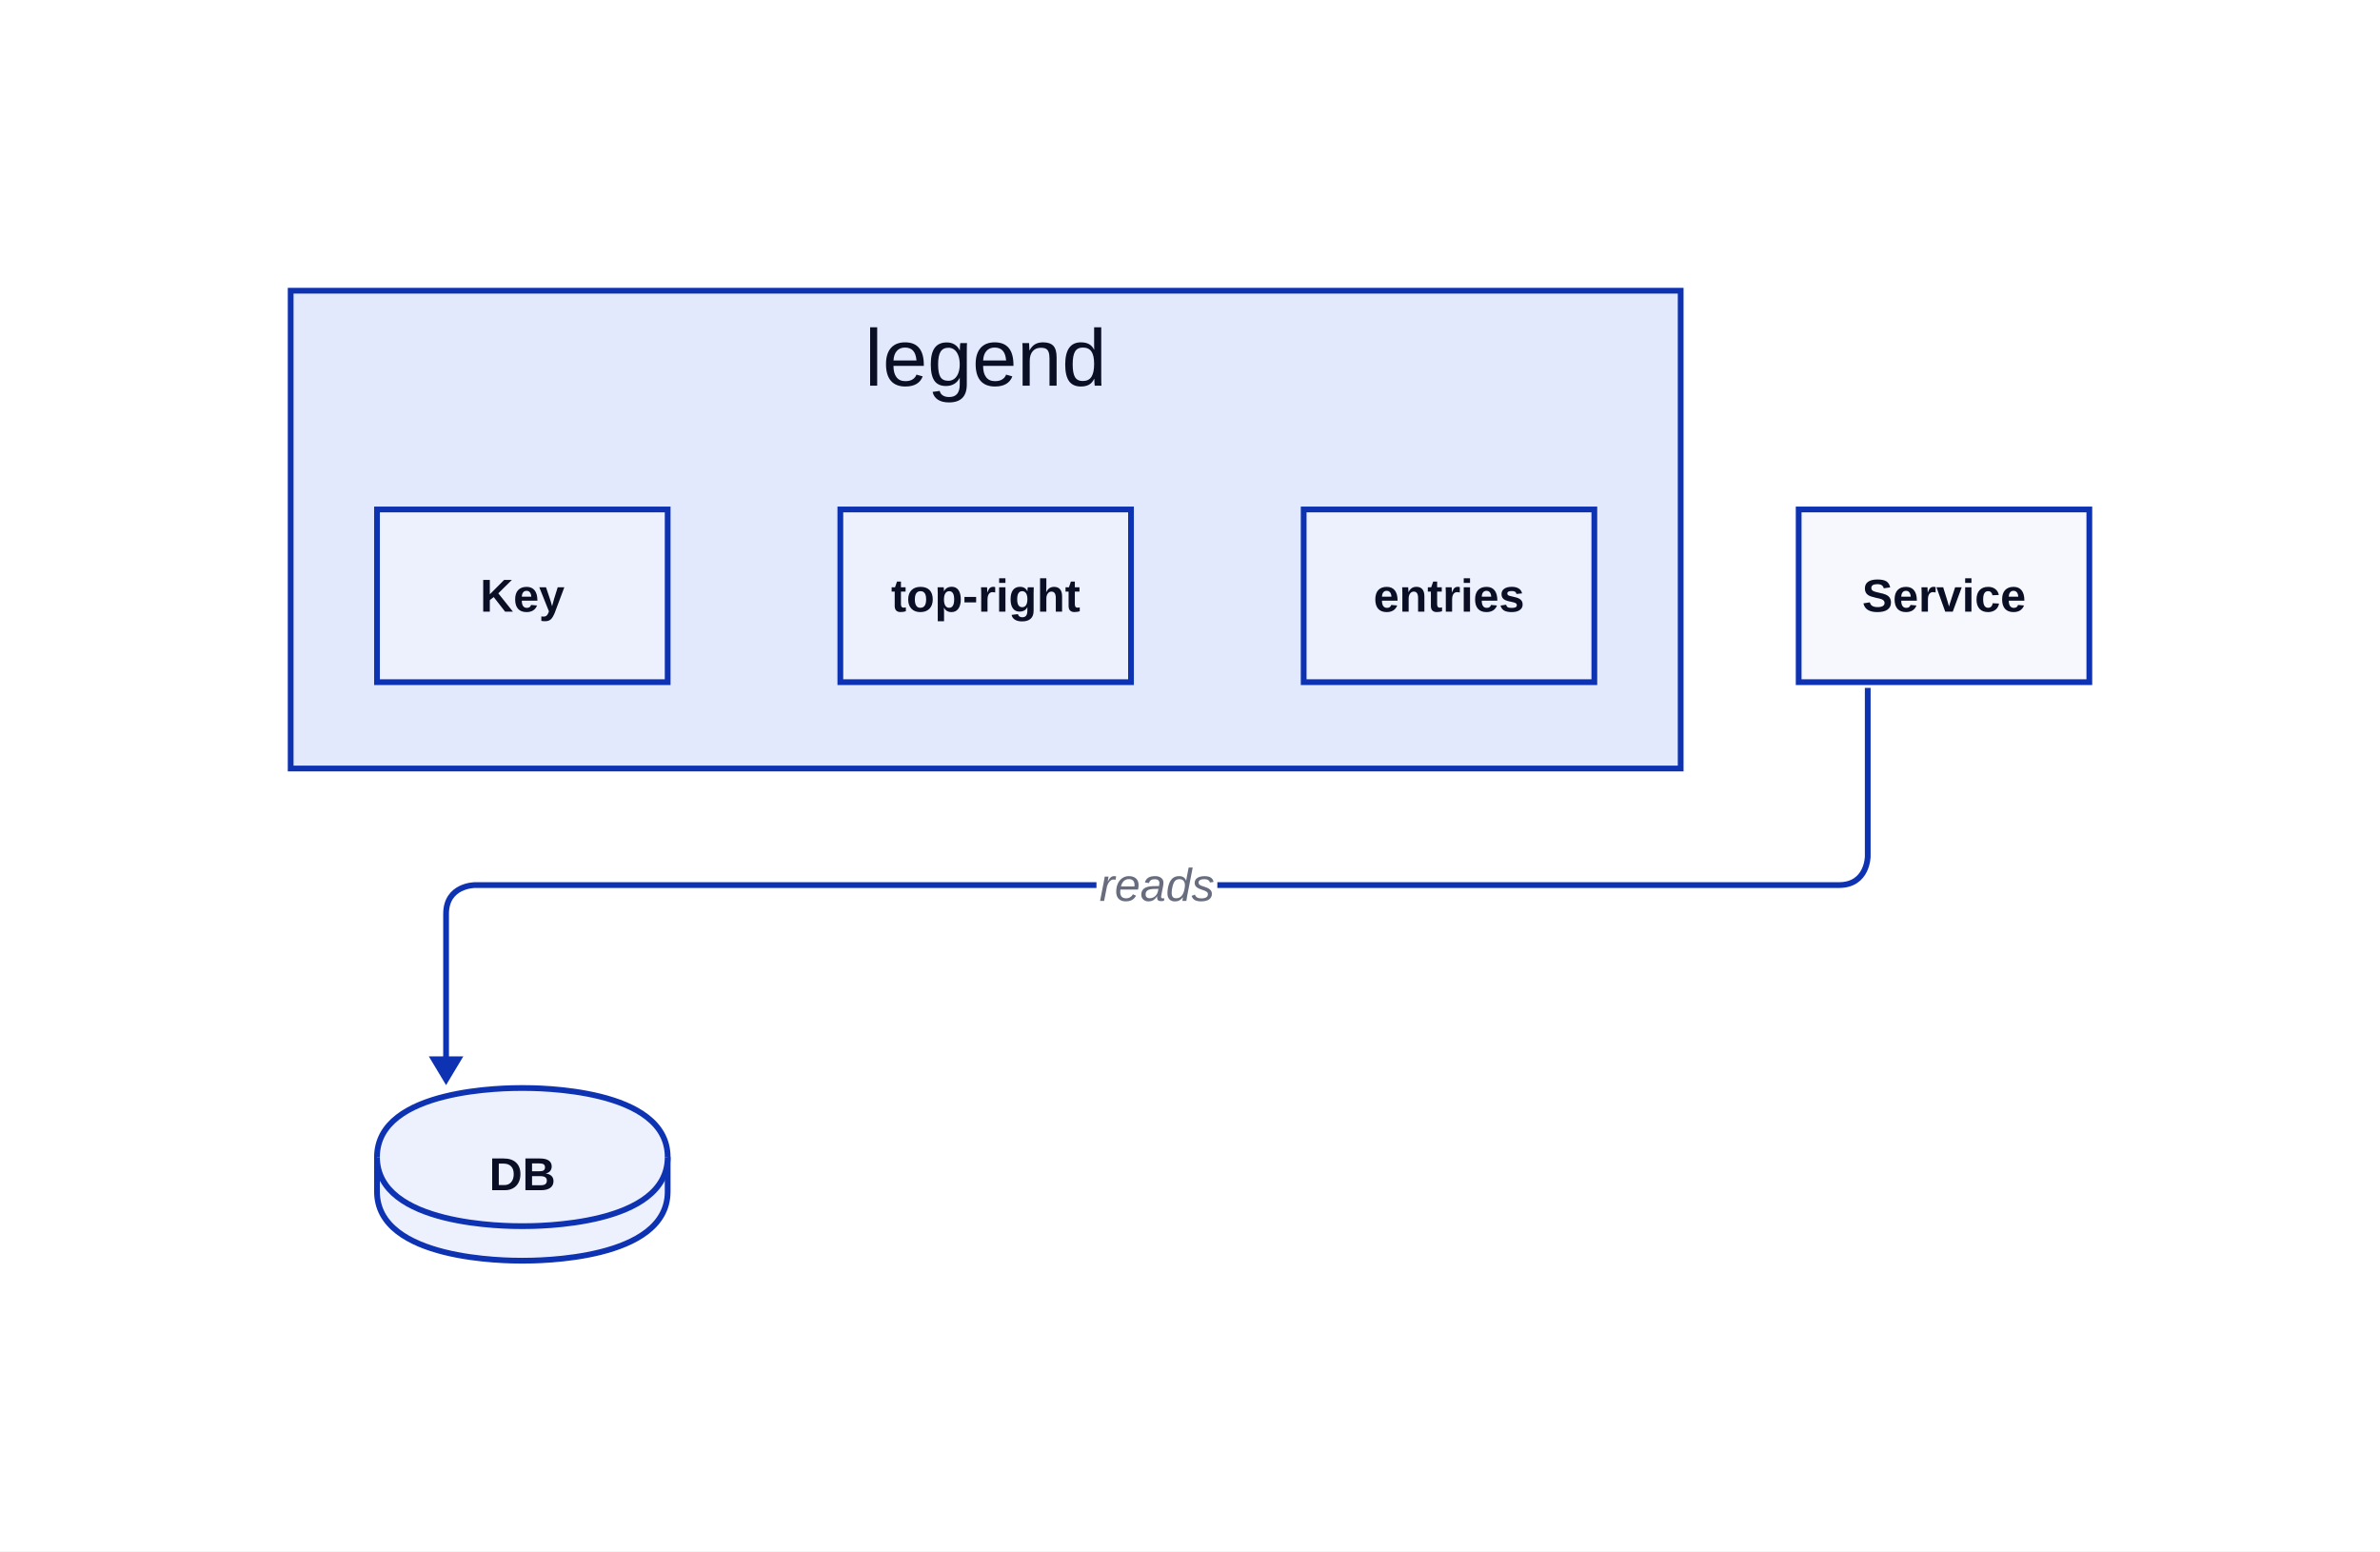
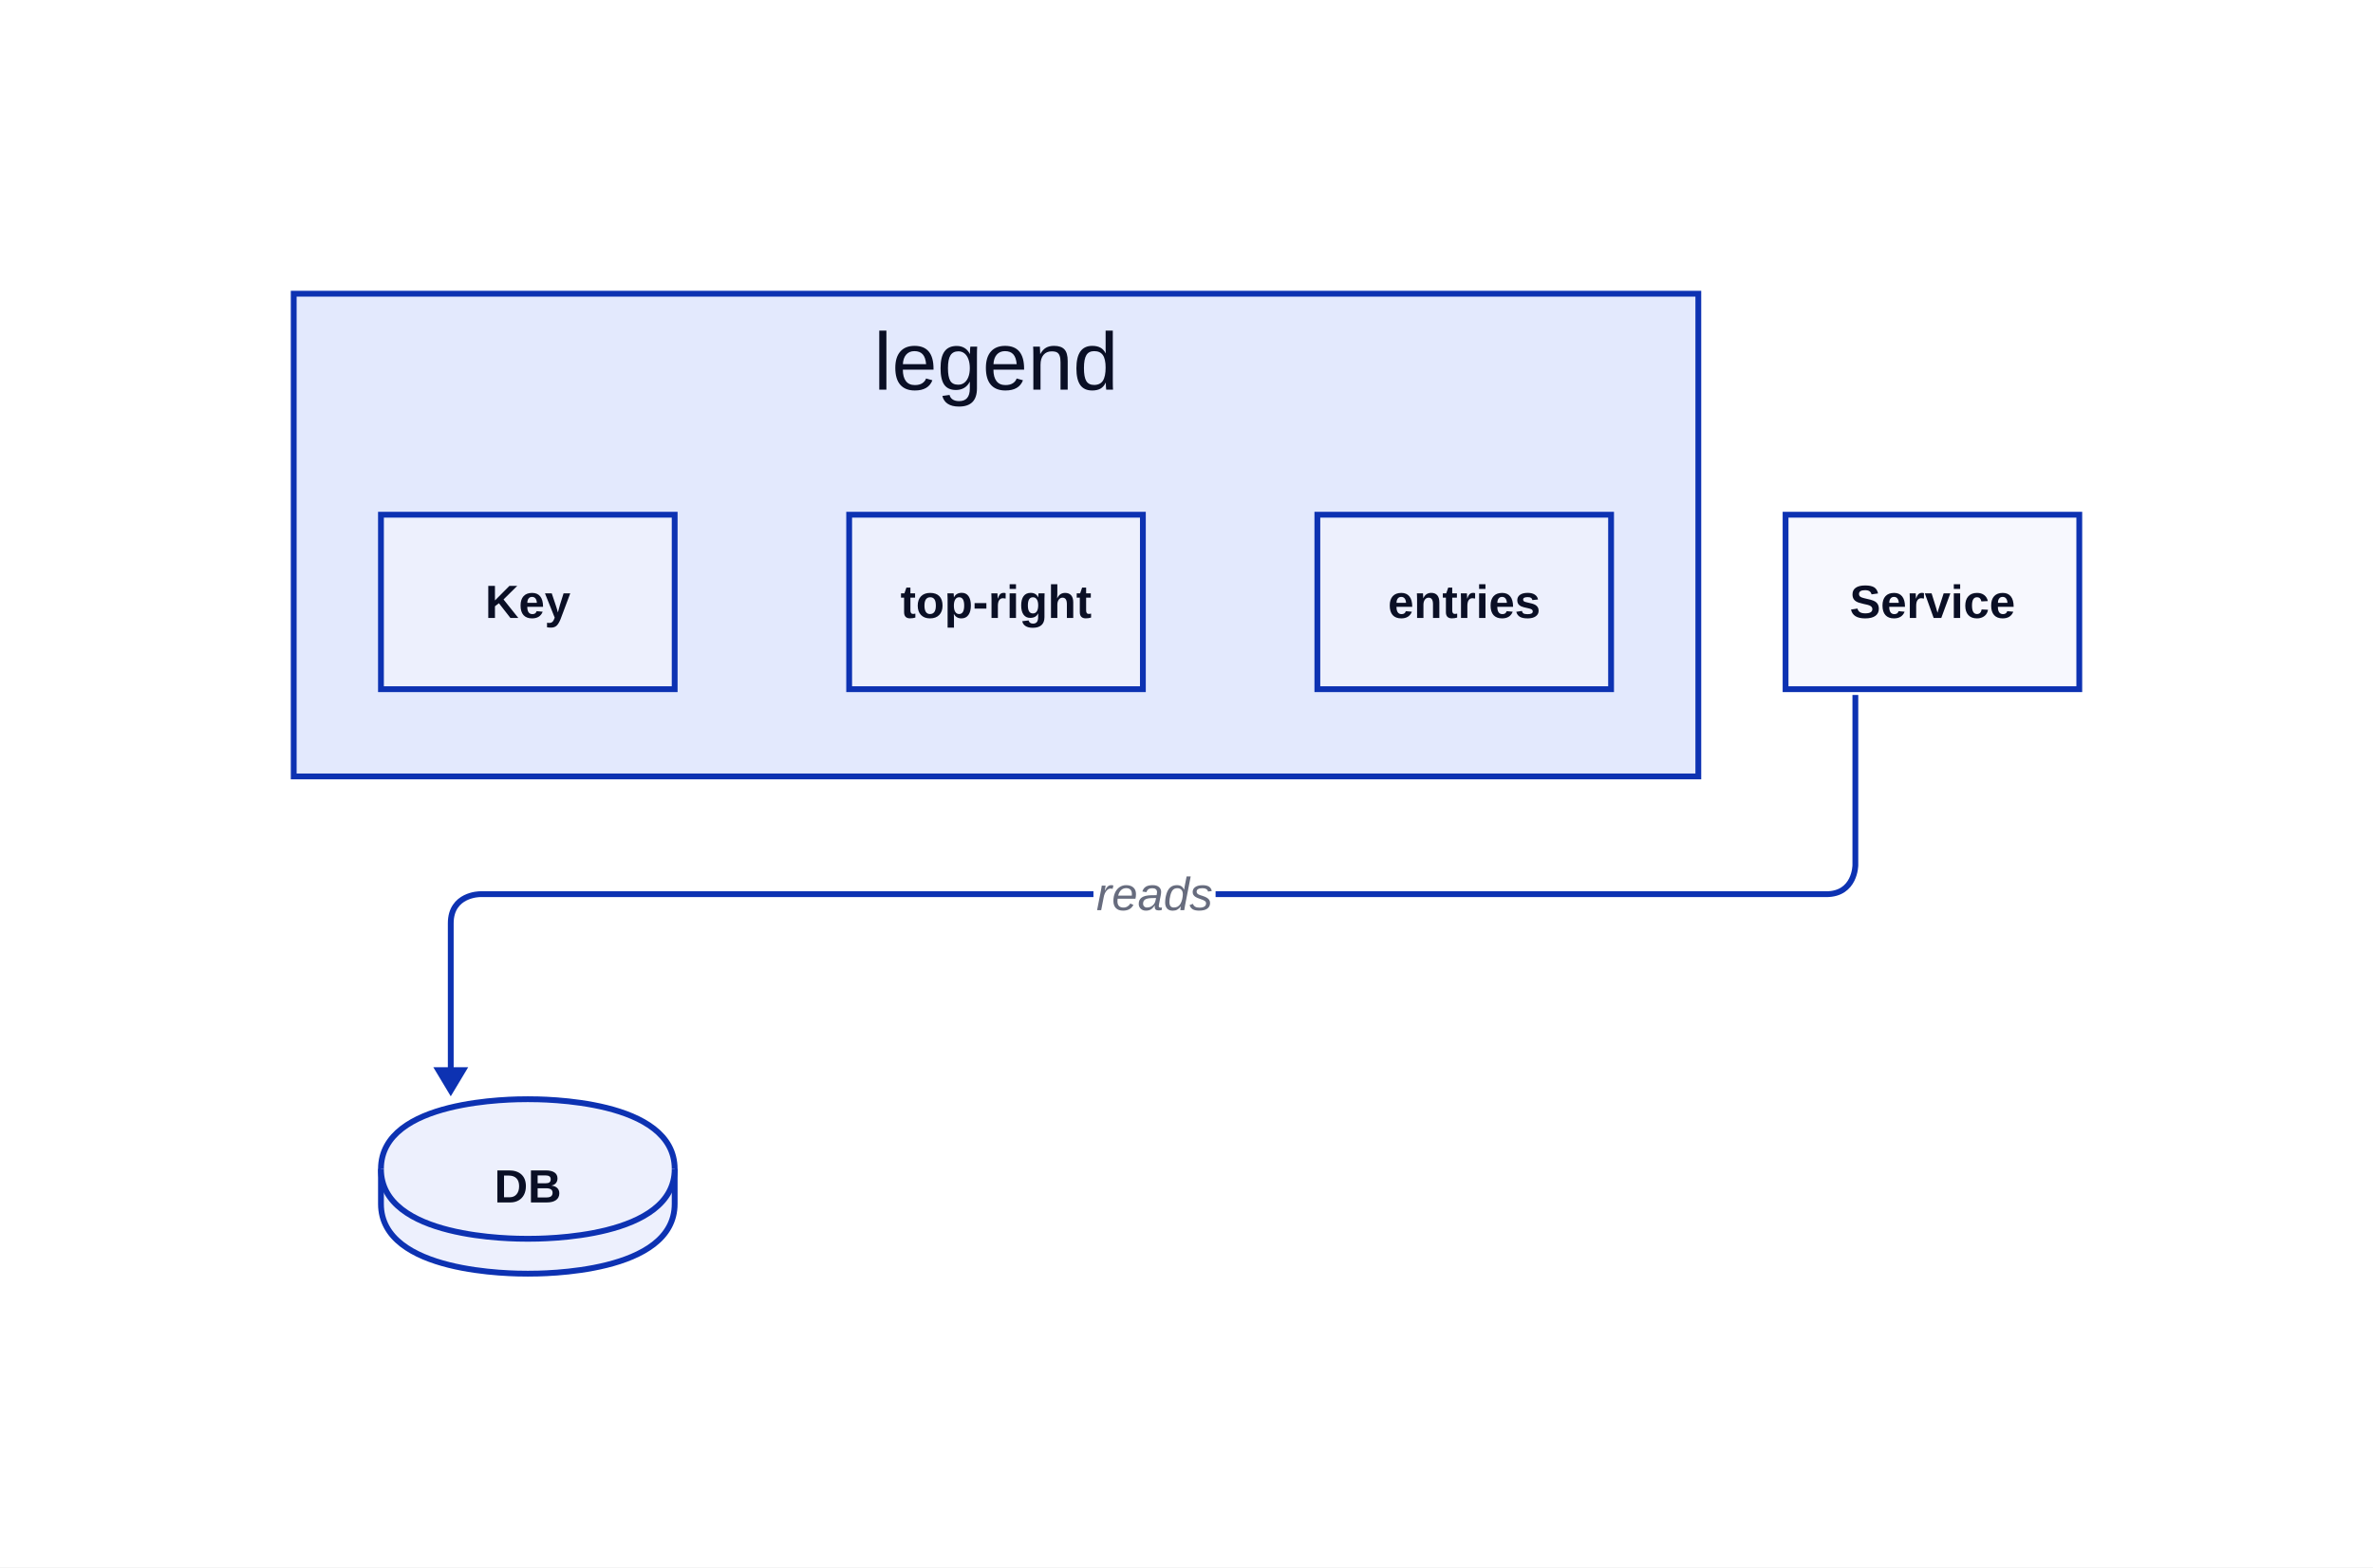
- <svg xmlns="http://www.w3.org/2000/svg" width="827" height="539" viewBox="-91 -137 827 539" data-d2-version="0.2.0" class="d2-1950815669 d2-svg">
+ <svg xmlns="http://www.w3.org/2000/svg" width="816" height="539" viewBox="-91 -137 816 539" data-d2-version="0.2.0" class="d2-1950815669 d2-svg">
  <defs>
-     <mask id="edge-label-mask" maskUnits="userSpaceOnUse" x="-91" y="-137" width="827" height="539">
-       <rect x="-91" y="-137" width="827" height="539" fill="white" />
-       <rect x="290" y="160" width="42" height="21" fill="black" />
+     <mask id="edge-label-mask" maskUnits="userSpaceOnUse" x="-91" y="-137" width="816" height="539">
+       <rect x="-91" y="-137" width="816" height="539" fill="white" />
+       <rect x="285" y="160" width="42" height="21" fill="black" />
    </mask>
    <marker id="mk-161592640" markerWidth="10" markerHeight="12" refX="7" refY="6" viewBox="0 0 10 12" orient="auto" markerUnits="userSpaceOnUse">
      <polygon points="0,0 10,6 0,12" fill="#0D32B2" stroke-width="2" />
    </marker>
  </defs>
-   <rect x="-91" y="-137" width="827" height="539" rx="0" fill="#FFFFFF" stroke-width="0" />
+   <rect x="-91" y="-137" width="816" height="539" rx="0" fill="#FFFFFF" stroke-width="0" />
  <g id="base-layer">
    <rect x="10" y="-36" width="483" height="166" fill="#E3E9FD" stroke="#0D32B2" stroke-width="2" rx="0" ry="0" />
-     <rect x="534" y="40" width="101" height="60" fill="#F7F8FE" stroke="#0D32B2" stroke-width="2" rx="0" ry="0" />
+     <rect x="523" y="40" width="101" height="60" fill="#F7F8FE" stroke="#0D32B2" stroke-width="2" rx="0" ry="0" />
    <path d="M 40 265 C 40 241 85.45 241 90.5 241 C 95.55 241 141 241 141 265 L 141 277 C 141 301 95.55 301 90.5 301 C 85.45 301 40 301 40 277 L 40 265 Z" fill="#EDF0FD" stroke="#0D32B2" stroke-width="2" />
    <path d="M 40 265 C 40 289 85.45 289 90.5 289 C 95.55 289 141 289 141 265" fill="#EDF0FD" stroke="#0D32B2" stroke-width="2" />
    <rect x="40" y="40" width="101" height="60" fill="#EDF0FD" stroke="#0D32B2" stroke-width="2" rx="0" ry="0" />
    <rect x="201" y="40" width="101" height="60" fill="#EDF0FD" stroke="#0D32B2" stroke-width="2" rx="0" ry="0" />
    <rect x="362" y="40" width="101" height="60" fill="#EDF0FD" stroke="#0D32B2" stroke-width="2" rx="0" ry="0" />
-     <path d="M 558 102 L 558 160.5 S 558 170.5 548 170.5 L 74 170.5 S 64 170.5 64 180.5 L 64 237" fill="none" stroke="#0D32B2" stroke-width="2" marker-end="url(#mk-161592640)" mask="url(#edge-label-mask)" />
-     <text x="311" y="176" text-anchor="middle" dominant-baseline="alphabetic" font-family="Arial, sans-serif" font-size="16" style="fill: #676C7E; font-style: italic">reads</text>
+     <path d="M 547 102 L 547 160.5 S 547 170.5 537 170.5 L 74 170.5 S 64 170.5 64 180.5 L 64 237" fill="none" stroke="#0D32B2" stroke-width="2" marker-end="url(#mk-161592640)" mask="url(#edge-label-mask)" />
+     <text x="306" y="176" text-anchor="middle" dominant-baseline="alphabetic" font-family="Arial, sans-serif" font-size="16" style="fill: #676C7E; font-style: italic">reads</text>
    <text x="251.5" y="-3" text-anchor="middle" dominant-baseline="alphabetic" font-family="Arial, sans-serif" font-size="28" style="fill: #0A0F25">legend</text>
-     <text x="584.5" y="75.5" text-anchor="middle" dominant-baseline="alphabetic" font-family="Arial, sans-serif" font-size="16" style="fill: #0A0F25; font-weight: 700">Service</text>
+     <text x="573.5" y="75.5" text-anchor="middle" dominant-baseline="alphabetic" font-family="Arial, sans-serif" font-size="16" style="fill: #0A0F25; font-weight: 700">Service</text>
    <text x="90.5" y="276.5" text-anchor="middle" dominant-baseline="alphabetic" font-family="Arial, sans-serif" font-size="16" style="fill: #0A0F25; font-weight: 700">DB</text>
    <text x="90.5" y="75.5" text-anchor="middle" dominant-baseline="alphabetic" font-family="Arial, sans-serif" font-size="16" style="fill: #0A0F25; font-weight: 700">Key</text>
    <text x="251.5" y="75.5" text-anchor="middle" dominant-baseline="alphabetic" font-family="Arial, sans-serif" font-size="16" style="fill: #0A0F25; font-weight: 700">top-right</text>
    <text x="412.5" y="75.5" text-anchor="middle" dominant-baseline="alphabetic" font-family="Arial, sans-serif" font-size="16" style="fill: #0A0F25; font-weight: 700">entries</text>
  </g>
</svg>
